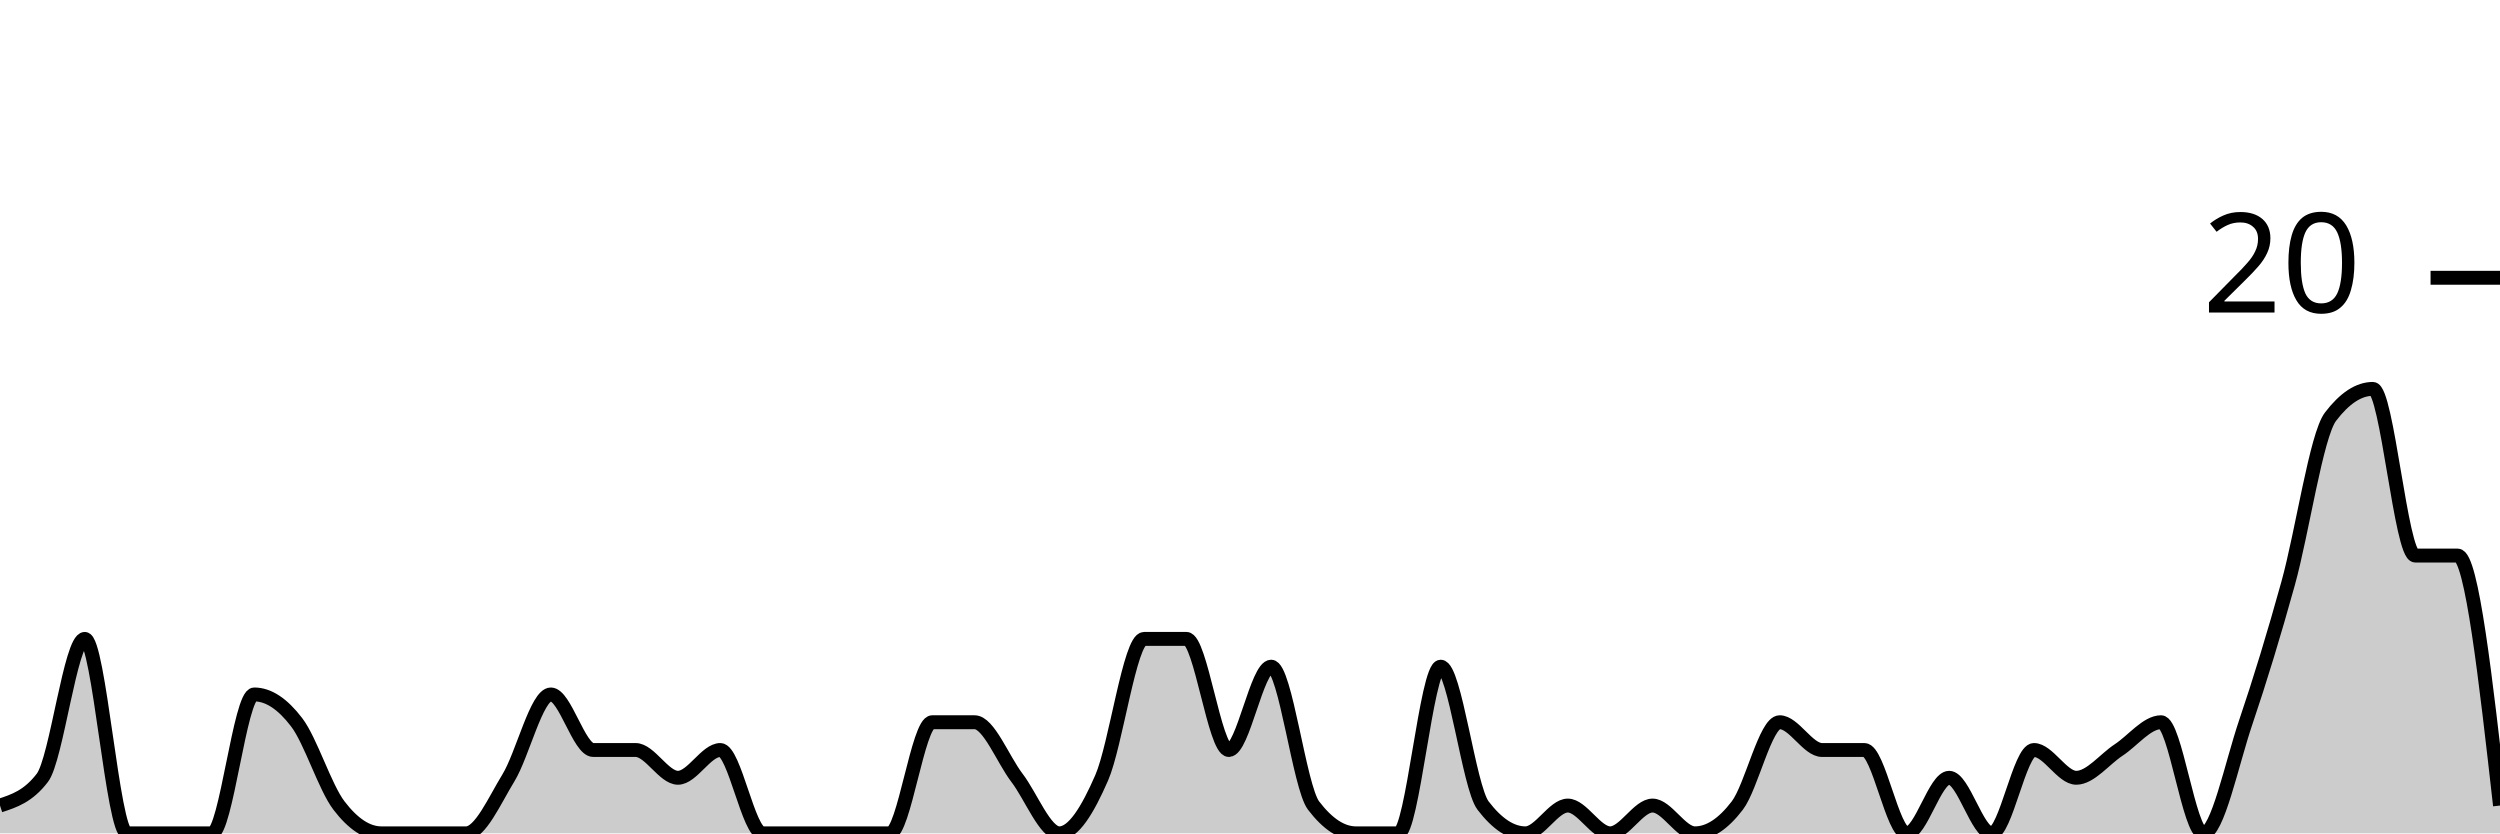
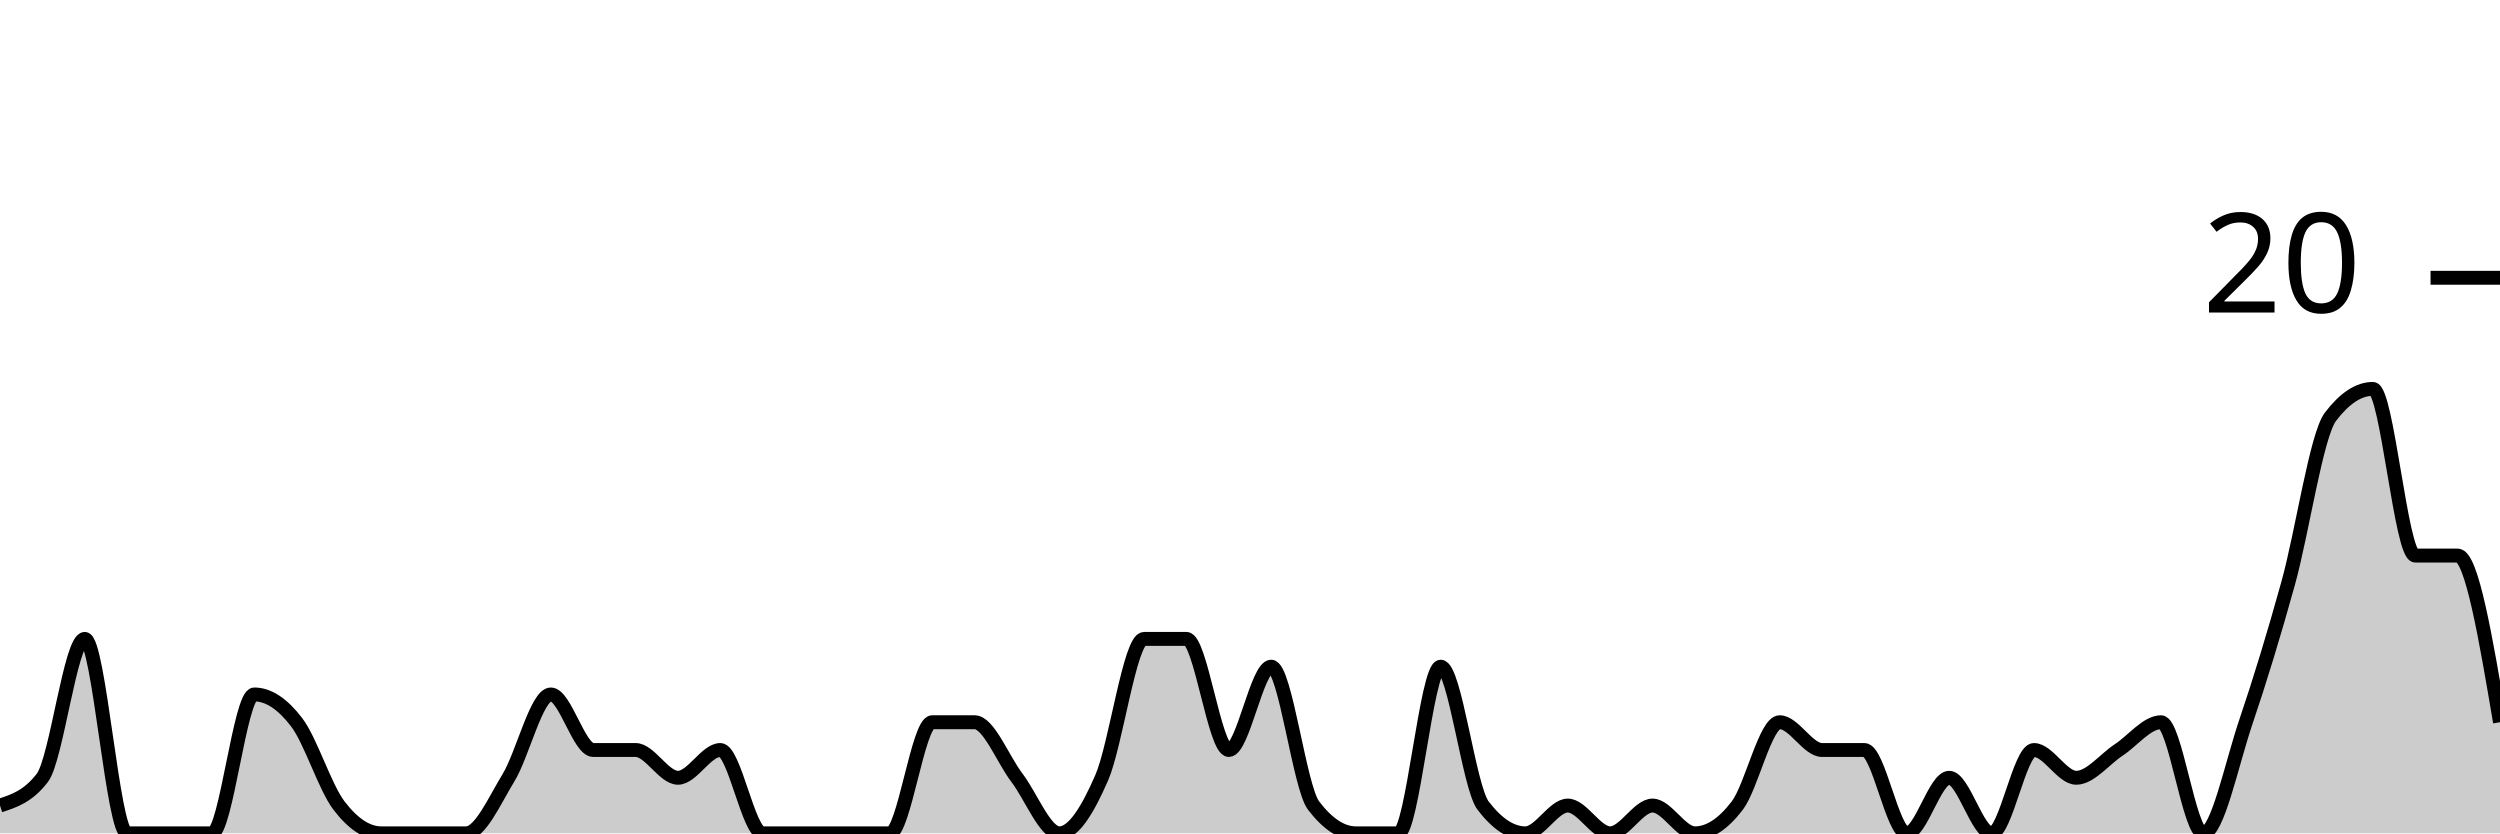
<svg xmlns="http://www.w3.org/2000/svg" viewBox="0 0 180 60">
  <g transform="translate(0,20)">
-     <path class="area" fill="rgba(0, 0, 0, 0.2)" d="M0,38C1.017,37.667,2.034,37.333,3.051,36C4.068,34.667,5.085,26,6.102,26C7.119,26,8.136,40,9.153,40C10.169,40,11.186,40,12.203,40C13.22,40,14.237,40,15.254,40C16.271,40,17.288,30,18.305,30C19.322,30,20.339,30.667,21.356,32C22.373,33.333,23.39,36.667,24.407,38C25.424,39.333,26.441,40,27.458,40C28.475,40,29.492,40,30.508,40C31.525,40,32.542,40,33.559,40C34.576,40,35.593,37.667,36.61,36C37.627,34.333,38.644,30,39.661,30C40.678,30,41.695,34,42.712,34C43.729,34,44.746,34,45.763,34C46.78,34,47.797,36,48.814,36C49.831,36,50.847,34,51.864,34C52.881,34,53.898,40,54.915,40C55.932,40,56.949,40,57.966,40C58.983,40,60,40,61.017,40C62.034,40,63.051,40,64.068,40C65.085,40,66.102,32,67.119,32C68.136,32,69.153,32,70.169,32C71.186,32,72.203,34.667,73.22,36C74.237,37.333,75.254,40,76.271,40C77.288,40,78.305,38.333,79.322,36C80.339,33.667,81.356,26,82.373,26C83.39,26,84.407,26,85.424,26C86.441,26,87.458,34,88.475,34C89.492,34,90.508,28,91.525,28C92.542,28,93.559,36.667,94.576,38C95.593,39.333,96.61,40,97.627,40C98.644,40,99.661,40,100.678,40C101.695,40,102.712,28,103.729,28C104.746,28,105.763,36.667,106.78,38C107.797,39.333,108.814,40,109.831,40C110.847,40,111.864,38,112.881,38C113.898,38,114.915,40,115.932,40C116.949,40,117.966,38,118.983,38C120,38,121.017,40,122.034,40C123.051,40,124.068,39.333,125.085,38C126.102,36.667,127.119,32,128.136,32C129.153,32,130.169,34,131.186,34C132.203,34,133.22,34,134.237,34C135.254,34,136.271,40,137.288,40C138.305,40,139.322,36,140.339,36C141.356,36,142.373,40,143.39,40C144.407,40,145.424,34,146.441,34C147.458,34,148.475,36,149.492,36C150.508,36,151.525,34.667,152.542,34C153.559,33.333,154.576,32,155.593,32C156.61,32,157.627,40,158.644,40C159.661,40,160.678,35,161.695,32C162.712,29,163.729,25.667,164.746,22C165.763,18.333,166.78,11.333,167.797,10C168.814,8.667,169.831,8,170.847,8C171.864,8,172.881,20,173.898,20C174.915,20,175.932,20,176.949,20C177.966,20,178.983,29,180,38L180,40C178.983,40,177.966,40,176.949,40C175.932,40,174.915,40,173.898,40C172.881,40,171.864,40,170.847,40C169.831,40,168.814,40,167.797,40C166.78,40,165.763,40,164.746,40C163.729,40,162.712,40,161.695,40C160.678,40,159.661,40,158.644,40C157.627,40,156.61,40,155.593,40C154.576,40,153.559,40,152.542,40C151.525,40,150.508,40,149.492,40C148.475,40,147.458,40,146.441,40C145.424,40,144.407,40,143.39,40C142.373,40,141.356,40,140.339,40C139.322,40,138.305,40,137.288,40C136.271,40,135.254,40,134.237,40C133.22,40,132.203,40,131.186,40C130.169,40,129.153,40,128.136,40C127.119,40,126.102,40,125.085,40C124.068,40,123.051,40,122.034,40C121.017,40,120,40,118.983,40C117.966,40,116.949,40,115.932,40C114.915,40,113.898,40,112.881,40C111.864,40,110.847,40,109.831,40C108.814,40,107.797,40,106.78,40C105.763,40,104.746,40,103.729,40C102.712,40,101.695,40,100.678,40C99.661,40,98.644,40,97.627,40C96.61,40,95.593,40,94.576,40C93.559,40,92.542,40,91.525,40C90.508,40,89.492,40,88.475,40C87.458,40,86.441,40,85.424,40C84.407,40,83.39,40,82.373,40C81.356,40,80.339,40,79.322,40C78.305,40,77.288,40,76.271,40C75.254,40,74.237,40,73.22,40C72.203,40,71.186,40,70.169,40C69.153,40,68.136,40,67.119,40C66.102,40,65.085,40,64.068,40C63.051,40,62.034,40,61.017,40C60,40,58.983,40,57.966,40C56.949,40,55.932,40,54.915,40C53.898,40,52.881,40,51.864,40C50.847,40,49.831,40,48.814,40C47.797,40,46.78,40,45.763,40C44.746,40,43.729,40,42.712,40C41.695,40,40.678,40,39.661,40C38.644,40,37.627,40,36.61,40C35.593,40,34.576,40,33.559,40C32.542,40,31.525,40,30.508,40C29.492,40,28.475,40,27.458,40C26.441,40,25.424,40,24.407,40C23.39,40,22.373,40,21.356,40C20.339,40,19.322,40,18.305,40C17.288,40,16.271,40,15.254,40C14.237,40,13.22,40,12.203,40C11.186,40,10.169,40,9.153,40C8.136,40,7.119,40,6.102,40C5.085,40,4.068,40,3.051,40C2.034,40,1.017,40,0,40Z" />
-     <path class="line" stroke="black" fill="none" d="M0,38C1.017,37.667,2.034,37.333,3.051,36C4.068,34.667,5.085,26,6.102,26C7.119,26,8.136,40,9.153,40C10.169,40,11.186,40,12.203,40C13.22,40,14.237,40,15.254,40C16.271,40,17.288,30,18.305,30C19.322,30,20.339,30.667,21.356,32C22.373,33.333,23.39,36.667,24.407,38C25.424,39.333,26.441,40,27.458,40C28.475,40,29.492,40,30.508,40C31.525,40,32.542,40,33.559,40C34.576,40,35.593,37.667,36.61,36C37.627,34.333,38.644,30,39.661,30C40.678,30,41.695,34,42.712,34C43.729,34,44.746,34,45.763,34C46.78,34,47.797,36,48.814,36C49.831,36,50.847,34,51.864,34C52.881,34,53.898,40,54.915,40C55.932,40,56.949,40,57.966,40C58.983,40,60,40,61.017,40C62.034,40,63.051,40,64.068,40C65.085,40,66.102,32,67.119,32C68.136,32,69.153,32,70.169,32C71.186,32,72.203,34.667,73.22,36C74.237,37.333,75.254,40,76.271,40C77.288,40,78.305,38.333,79.322,36C80.339,33.667,81.356,26,82.373,26C83.39,26,84.407,26,85.424,26C86.441,26,87.458,34,88.475,34C89.492,34,90.508,28,91.525,28C92.542,28,93.559,36.667,94.576,38C95.593,39.333,96.61,40,97.627,40C98.644,40,99.661,40,100.678,40C101.695,40,102.712,28,103.729,28C104.746,28,105.763,36.667,106.78,38C107.797,39.333,108.814,40,109.831,40C110.847,40,111.864,38,112.881,38C113.898,38,114.915,40,115.932,40C116.949,40,117.966,38,118.983,38C120,38,121.017,40,122.034,40C123.051,40,124.068,39.333,125.085,38C126.102,36.667,127.119,32,128.136,32C129.153,32,130.169,34,131.186,34C132.203,34,133.22,34,134.237,34C135.254,34,136.271,40,137.288,40C138.305,40,139.322,36,140.339,36C141.356,36,142.373,40,143.39,40C144.407,40,145.424,34,146.441,34C147.458,34,148.475,36,149.492,36C150.508,36,151.525,34.667,152.542,34C153.559,33.333,154.576,32,155.593,32C156.61,32,157.627,40,158.644,40C159.661,40,160.678,35,161.695,32C162.712,29,163.729,25.667,164.746,22C165.763,18.333,166.78,11.333,167.797,10C168.814,8.667,169.831,8,170.847,8C171.864,8,172.881,20,173.898,20C174.915,20,175.932,20,176.949,20C177.966,20,178.983,29,180,38" />
+     <path class="area" fill="rgba(0, 0, 0, 0.2)" d="M0,38C1.017,37.667,2.034,37.333,3.051,36C4.068,34.667,5.085,26,6.102,26C7.119,26,8.136,40,9.153,40C10.169,40,11.186,40,12.203,40C13.22,40,14.237,40,15.254,40C16.271,40,17.288,30,18.305,30C19.322,30,20.339,30.667,21.356,32C22.373,33.333,23.39,36.667,24.407,38C25.424,39.333,26.441,40,27.458,40C28.475,40,29.492,40,30.508,40C31.525,40,32.542,40,33.559,40C34.576,40,35.593,37.667,36.61,36C37.627,34.333,38.644,30,39.661,30C40.678,30,41.695,34,42.712,34C43.729,34,44.746,34,45.763,34C46.78,34,47.797,36,48.814,36C49.831,36,50.847,34,51.864,34C52.881,34,53.898,40,54.915,40C55.932,40,56.949,40,57.966,40C58.983,40,60,40,61.017,40C62.034,40,63.051,40,64.068,40C65.085,40,66.102,32,67.119,32C68.136,32,69.153,32,70.169,32C71.186,32,72.203,34.667,73.22,36C74.237,37.333,75.254,40,76.271,40C77.288,40,78.305,38.333,79.322,36C80.339,33.667,81.356,26,82.373,26C83.39,26,84.407,26,85.424,26C86.441,26,87.458,34,88.475,34C89.492,34,90.508,28,91.525,28C92.542,28,93.559,36.667,94.576,38C95.593,39.333,96.61,40,97.627,40C98.644,40,99.661,40,100.678,40C101.695,40,102.712,28,103.729,28C104.746,28,105.763,36.667,106.78,38C107.797,39.333,108.814,40,109.831,40C110.847,40,111.864,38,112.881,38C113.898,38,114.915,40,115.932,40C116.949,40,117.966,38,118.983,38C120,38,121.017,40,122.034,40C123.051,40,124.068,39.333,125.085,38C126.102,36.667,127.119,32,128.136,32C129.153,32,130.169,34,131.186,34C132.203,34,133.22,34,134.237,34C135.254,34,136.271,40,137.288,40C138.305,40,139.322,36,140.339,36C141.356,36,142.373,40,143.39,40C144.407,40,145.424,34,146.441,34C147.458,34,148.475,36,149.492,36C150.508,36,151.525,34.667,152.542,34C153.559,33.333,154.576,32,155.593,32C156.61,32,157.627,40,158.644,40C159.661,40,160.678,35,161.695,32C162.712,29,163.729,25.667,164.746,22C165.763,18.333,166.78,11.333,167.797,10C168.814,8.667,169.831,8,170.847,8C171.864,8,172.881,20,173.898,20C174.915,20,175.932,20,176.949,20C177.966,20,178.983,26,180,32L180,40C178.983,40,177.966,40,176.949,40C175.932,40,174.915,40,173.898,40C172.881,40,171.864,40,170.847,40C169.831,40,168.814,40,167.797,40C166.78,40,165.763,40,164.746,40C163.729,40,162.712,40,161.695,40C160.678,40,159.661,40,158.644,40C157.627,40,156.61,40,155.593,40C154.576,40,153.559,40,152.542,40C151.525,40,150.508,40,149.492,40C148.475,40,147.458,40,146.441,40C145.424,40,144.407,40,143.39,40C142.373,40,141.356,40,140.339,40C139.322,40,138.305,40,137.288,40C136.271,40,135.254,40,134.237,40C133.22,40,132.203,40,131.186,40C130.169,40,129.153,40,128.136,40C127.119,40,126.102,40,125.085,40C124.068,40,123.051,40,122.034,40C121.017,40,120,40,118.983,40C117.966,40,116.949,40,115.932,40C114.915,40,113.898,40,112.881,40C111.864,40,110.847,40,109.831,40C108.814,40,107.797,40,106.78,40C105.763,40,104.746,40,103.729,40C102.712,40,101.695,40,100.678,40C99.661,40,98.644,40,97.627,40C96.61,40,95.593,40,94.576,40C93.559,40,92.542,40,91.525,40C90.508,40,89.492,40,88.475,40C87.458,40,86.441,40,85.424,40C84.407,40,83.39,40,82.373,40C81.356,40,80.339,40,79.322,40C78.305,40,77.288,40,76.271,40C75.254,40,74.237,40,73.22,40C72.203,40,71.186,40,70.169,40C69.153,40,68.136,40,67.119,40C66.102,40,65.085,40,64.068,40C63.051,40,62.034,40,61.017,40C60,40,58.983,40,57.966,40C56.949,40,55.932,40,54.915,40C53.898,40,52.881,40,51.864,40C50.847,40,49.831,40,48.814,40C47.797,40,46.78,40,45.763,40C44.746,40,43.729,40,42.712,40C41.695,40,40.678,40,39.661,40C38.644,40,37.627,40,36.61,40C35.593,40,34.576,40,33.559,40C32.542,40,31.525,40,30.508,40C29.492,40,28.475,40,27.458,40C26.441,40,25.424,40,24.407,40C23.39,40,22.373,40,21.356,40C20.339,40,19.322,40,18.305,40C17.288,40,16.271,40,15.254,40C14.237,40,13.22,40,12.203,40C11.186,40,10.169,40,9.153,40C8.136,40,7.119,40,6.102,40C5.085,40,4.068,40,3.051,40C2.034,40,1.017,40,0,40Z" />
+     <path class="line" stroke="black" fill="none" d="M0,38C1.017,37.667,2.034,37.333,3.051,36C4.068,34.667,5.085,26,6.102,26C7.119,26,8.136,40,9.153,40C10.169,40,11.186,40,12.203,40C13.22,40,14.237,40,15.254,40C16.271,40,17.288,30,18.305,30C19.322,30,20.339,30.667,21.356,32C22.373,33.333,23.39,36.667,24.407,38C25.424,39.333,26.441,40,27.458,40C28.475,40,29.492,40,30.508,40C31.525,40,32.542,40,33.559,40C34.576,40,35.593,37.667,36.61,36C37.627,34.333,38.644,30,39.661,30C40.678,30,41.695,34,42.712,34C43.729,34,44.746,34,45.763,34C46.78,34,47.797,36,48.814,36C49.831,36,50.847,34,51.864,34C52.881,34,53.898,40,54.915,40C55.932,40,56.949,40,57.966,40C58.983,40,60,40,61.017,40C62.034,40,63.051,40,64.068,40C65.085,40,66.102,32,67.119,32C68.136,32,69.153,32,70.169,32C71.186,32,72.203,34.667,73.22,36C74.237,37.333,75.254,40,76.271,40C77.288,40,78.305,38.333,79.322,36C80.339,33.667,81.356,26,82.373,26C83.39,26,84.407,26,85.424,26C86.441,26,87.458,34,88.475,34C89.492,34,90.508,28,91.525,28C92.542,28,93.559,36.667,94.576,38C95.593,39.333,96.61,40,97.627,40C98.644,40,99.661,40,100.678,40C101.695,40,102.712,28,103.729,28C104.746,28,105.763,36.667,106.78,38C107.797,39.333,108.814,40,109.831,40C110.847,40,111.864,38,112.881,38C113.898,38,114.915,40,115.932,40C116.949,40,117.966,38,118.983,38C120,38,121.017,40,122.034,40C123.051,40,124.068,39.333,125.085,38C126.102,36.667,127.119,32,128.136,32C129.153,32,130.169,34,131.186,34C132.203,34,133.22,34,134.237,34C135.254,34,136.271,40,137.288,40C138.305,40,139.322,36,140.339,36C141.356,36,142.373,40,143.39,40C144.407,40,145.424,34,146.441,34C147.458,34,148.475,36,149.492,36C150.508,36,151.525,34.667,152.542,34C153.559,33.333,154.576,32,155.593,32C156.61,32,157.627,40,158.644,40C159.661,40,160.678,35,161.695,32C162.712,29,163.729,25.667,164.746,22C165.763,18.333,166.78,11.333,167.797,10C168.814,8.667,169.831,8,170.847,8C171.864,8,172.881,20,173.898,20C174.915,20,175.932,20,176.949,20C177.966,20,178.983,26,180,32" />
    <path class="axis-ceiling" stroke-width="1" stroke="black" fill="none" d="M175,0L180,0" />
    <text class="axis-ceiling-label" font-family="sans-serif" text-anchor="end" font-size="10px" x="170" y="2.5">20</text>
  </g>
</svg>
